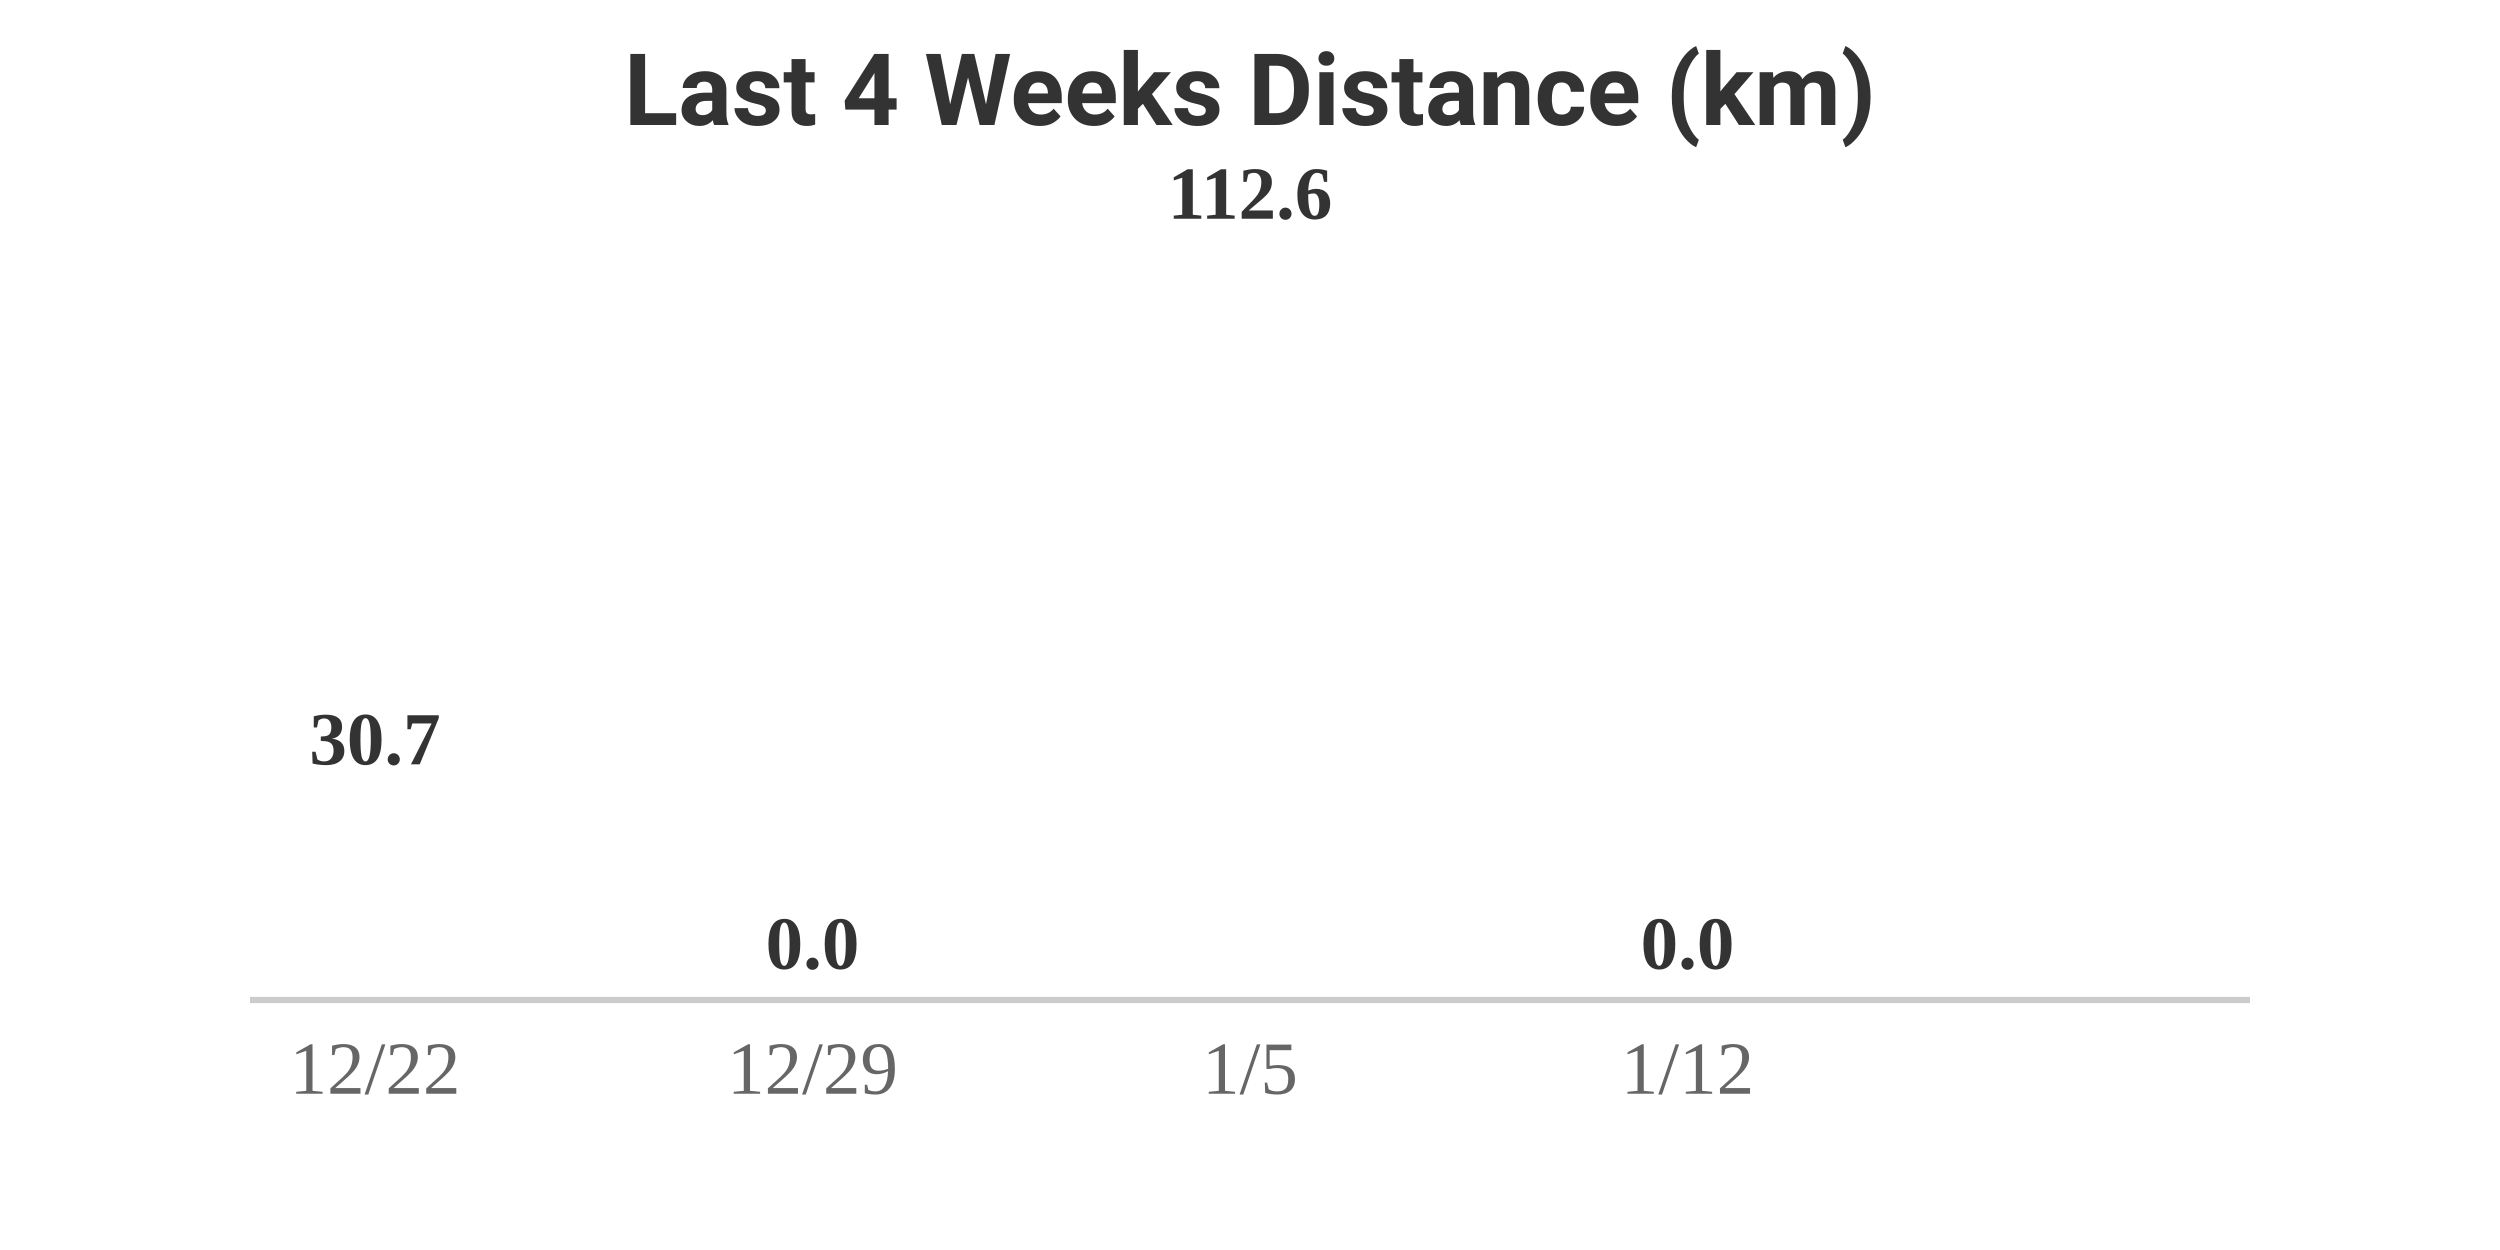
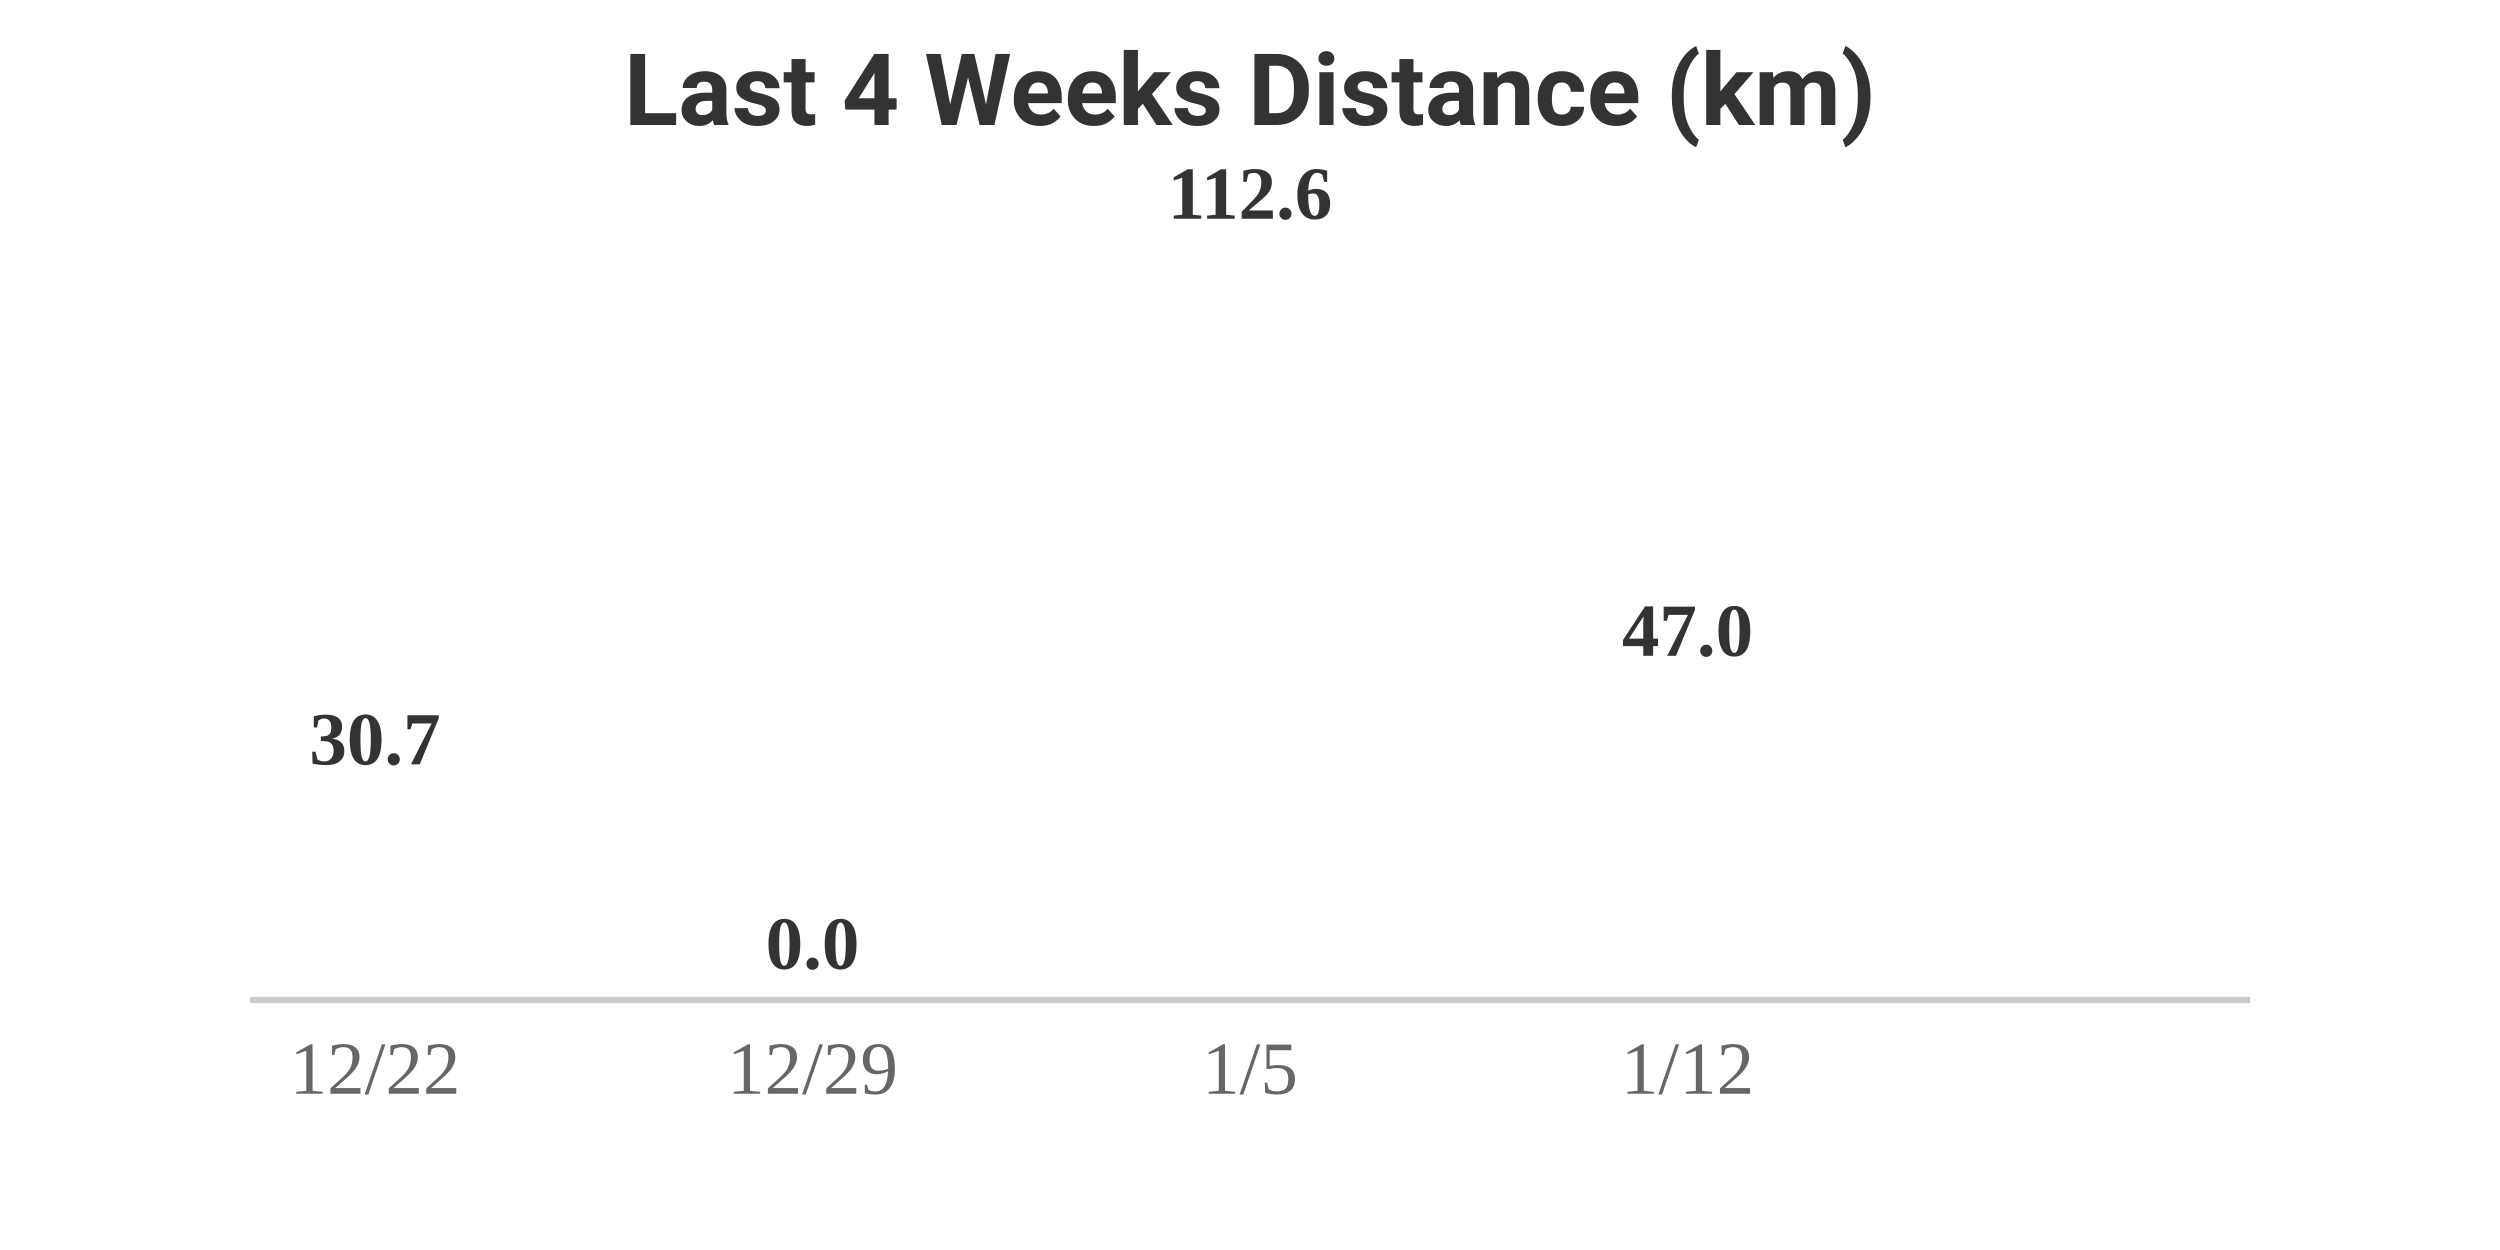
<svg xmlns="http://www.w3.org/2000/svg" width="400" height="200" viewBox="0 0 400 200">
  <style>
    .text { font-family: -apple-system, BlinkMacSystemFont, "Segoe UI", Roboto, Helvetica, Arial, sans-serif; }
    .title { font-size: 16px; font-weight: bold; fill: #333; }
    .label { font-size: 12px; fill: #666; }
    .value { font-size: 12px; font-weight: bold; fill: #333; }
    @media (prefers-color-scheme: dark) {
      .title { fill: #eee; }
      .label { fill: #aaa; }
      .value { fill: #eee; }
    }
  </style>
  <rect width="100%" height="100%" fill="none" />
  <text x="200" y="20" text-anchor="middle" class="title text">Last 4 Weeks Distance (km)</text>
  <g transform="translate(40, 0)">
    <text x="20" y="122.296" text-anchor="middle" class="value">30.7</text>
    <rect y="160" width="40" height="0" fill="#FC4C02" rx="4">
      <animate attributeName="height" from="0" to="32.704" dur="0.8s" begin="0s" fill="freeze" calcMode="spline" keySplines="0.25 0.1 0.25 1" />
      <animate attributeName="y" from="160" to="127.296" dur="0.8s" begin="0s" fill="freeze" calcMode="spline" keySplines="0.25 0.1 0.25 1" />
    </rect>
    <text x="20" y="175" text-anchor="middle" class="label">12/22</text>
  </g>
  <g transform="translate(110, 0)">
    <text x="20" y="155" text-anchor="middle" class="value">0.0</text>
    <rect y="160" width="40" height="0" fill="#FC4C02" rx="4">
      <animate attributeName="height" from="0" to="0" dur="0.8s" begin="0.2s" fill="freeze" calcMode="spline" keySplines="0.25 0.1 0.25 1" />
      <animate attributeName="y" from="160" to="160" dur="0.8s" begin="0.2s" fill="freeze" calcMode="spline" keySplines="0.25 0.1 0.25 1" />
    </rect>
    <text x="20" y="175" text-anchor="middle" class="label">12/29</text>
  </g>
  <g transform="translate(180, 0)">
    <text x="20" y="35" text-anchor="middle" class="value">112.6</text>
    <rect y="160" width="40" height="0" fill="#FC4C02" rx="4">
      <animate attributeName="height" from="0" to="120" dur="0.8s" begin="0.4s" fill="freeze" calcMode="spline" keySplines="0.25 0.1 0.25 1" />
      <animate attributeName="y" from="160" to="40" dur="0.8s" begin="0.4s" fill="freeze" calcMode="spline" keySplines="0.25 0.1 0.25 1" />
    </rect>
    <text x="20" y="175" text-anchor="middle" class="label">1/5</text>
  </g>
  <g transform="translate(250, 0)">
-     <text x="20" y="155" text-anchor="middle" class="value">0.0</text>
+     <text x="20" y="104.931" text-anchor="middle" class="value">47.0</text>
    <rect y="160" width="40" height="0" fill="#FC4C02" rx="4">
-       <animate attributeName="height" from="0" to="0" dur="0.8s" begin="0.6s" fill="freeze" calcMode="spline" keySplines="0.25 0.1 0.25 1" />
-       <animate attributeName="y" from="160" to="160" dur="0.8s" begin="0.6s" fill="freeze" calcMode="spline" keySplines="0.25 0.1 0.25 1" />
+       <animate attributeName="height" from="0" to="50.069" dur="0.8s" begin="0.6s" fill="freeze" calcMode="spline" keySplines="0.25 0.1 0.25 1" />
+       <animate attributeName="y" from="160" to="109.931" dur="0.8s" begin="0.6s" fill="freeze" calcMode="spline" keySplines="0.25 0.1 0.25 1" />
    </rect>
    <text x="20" y="175" text-anchor="middle" class="label">1/12</text>
  </g>
  <line x1="40" y1="160" x2="360" y2="160" stroke="#ccc" stroke-width="1" />
</svg>
